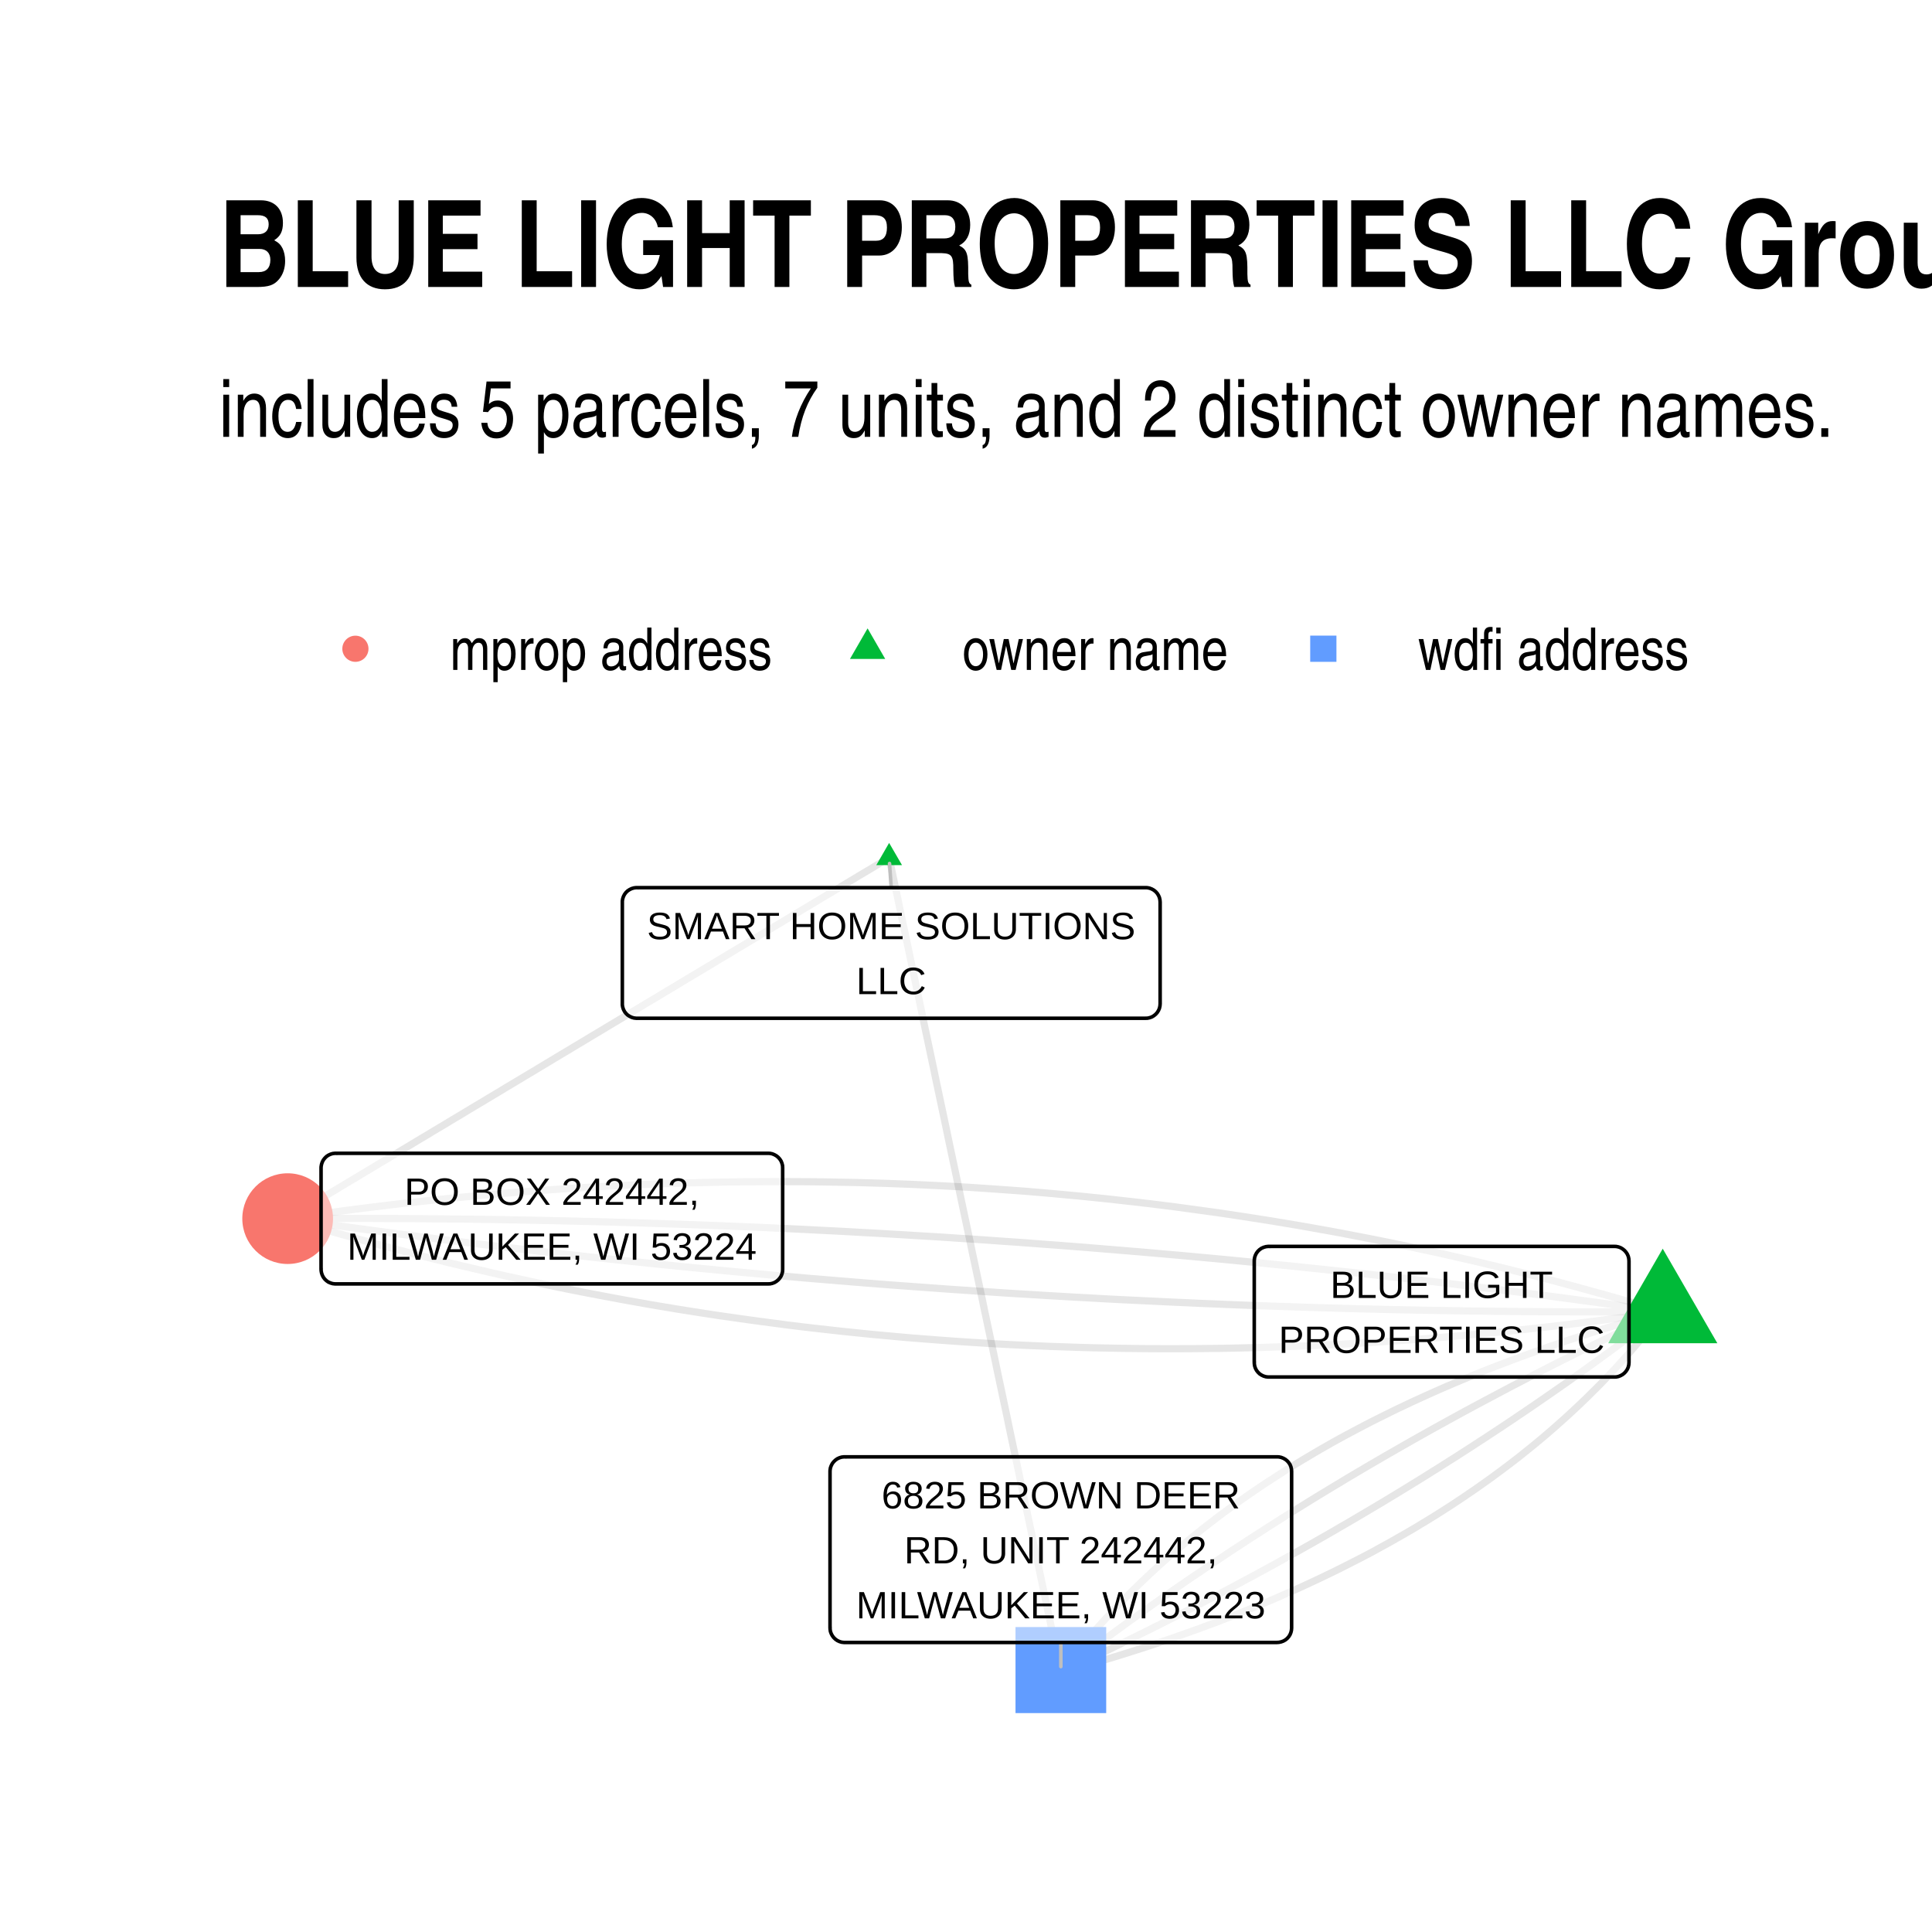
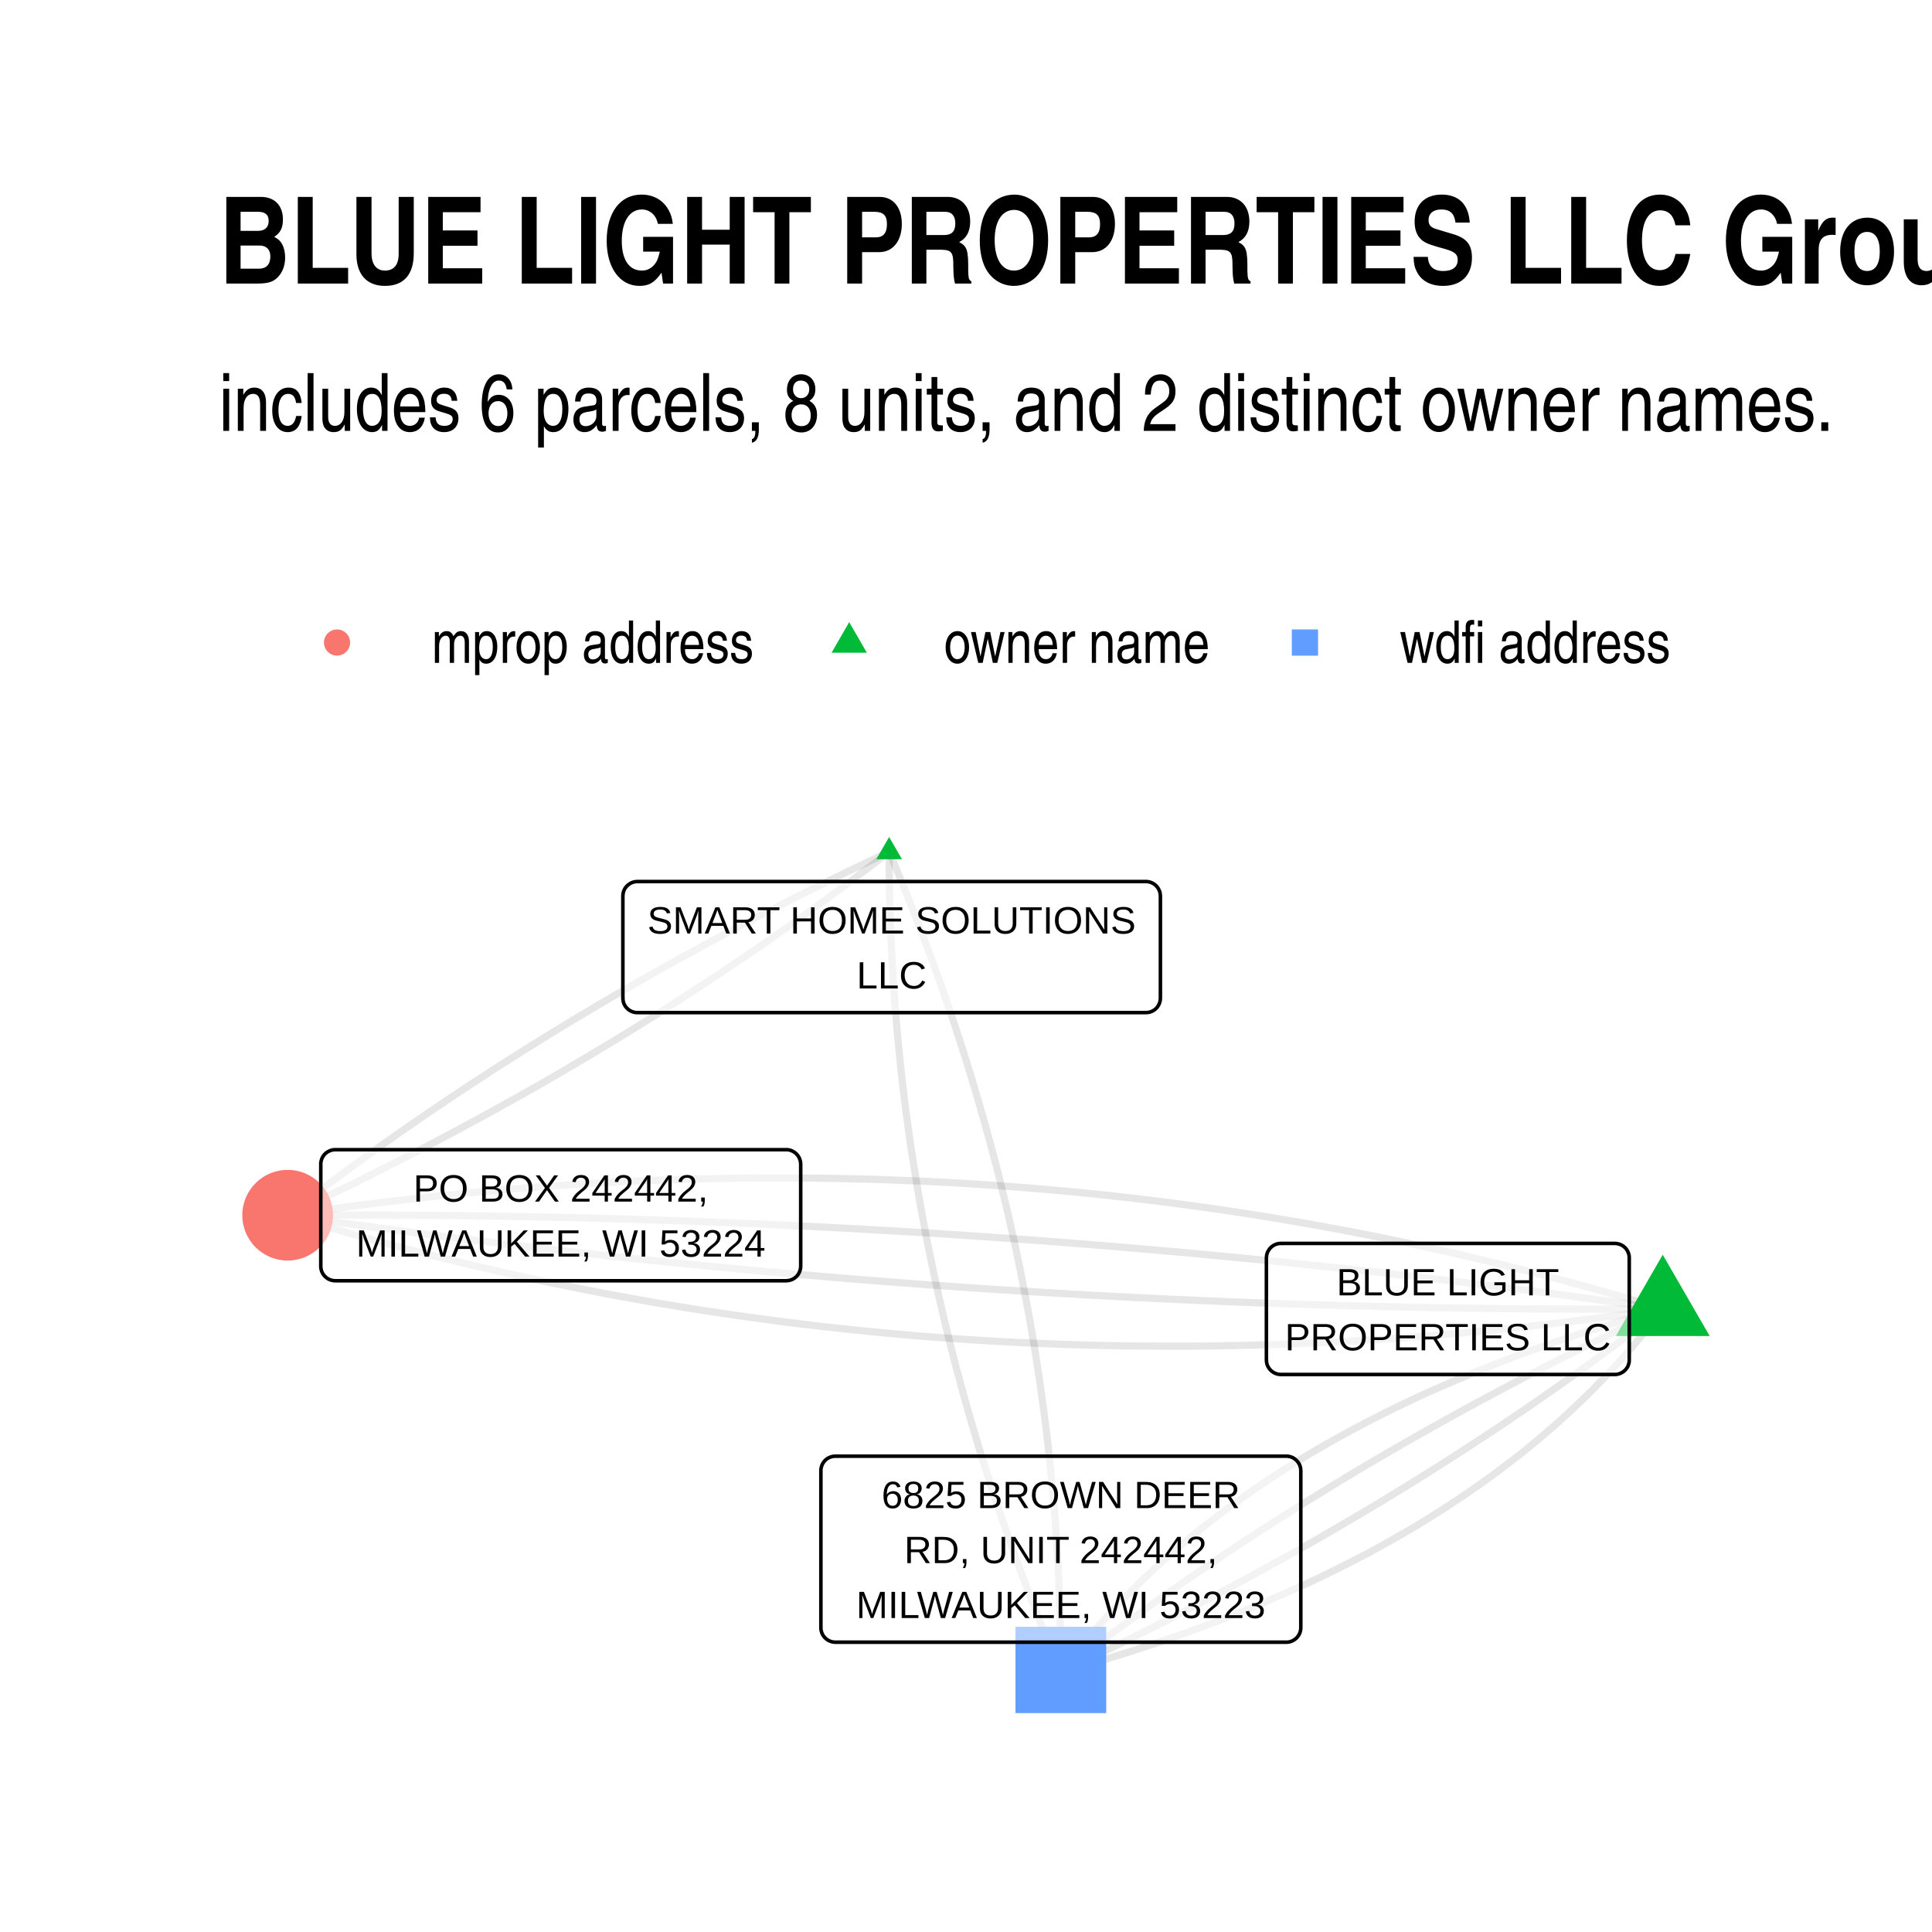
<svg xmlns="http://www.w3.org/2000/svg" width="384" height="384" class="svglite" viewBox="0 0 288 288">
  <defs>
    <style>.svglite line,.svglite polyline,.svglite polygon,.svglite path,.svglite circle{fill:none;stroke:#000000;stroke-linecap:round;stroke-linejoin:round;stroke-miterlimit:10.00}.svglite text{white-space:pre}</style>
  </defs>
  <rect width="100%" height="100%" style="stroke-linecap:round;stroke-linejoin:round;stroke-miterlimit:10.00;stroke:none;fill:#FFFFFF" />
  <defs>
    <clipPath id="cpMC4wMHwyODguMDB8MC4wMHwyODguMDA=">
      <path d="M0 0h288v288H0z" />
    </clipPath>
  </defs>
  <g clip-path="url(#cpMC4wMHwyODguMDB8MC4wMHwyODguMDA=)">
    <path d="M0 0h288v288H0z" style="stroke-width:1.07;stroke:none;fill:#FFFFFF" />
  </g>
  <defs>
-     <clipPath id="cpMzIuNjN8MjU4LjExfDEyMS43OHwyNTUuMzc=">
-       <path d="M32.63 121.78h225.48v133.59H32.63z" />
+     <clipPath id="cpMzIuNjN8MjU4LjExfDEyMC44NnwyNTUuMzc=">
+       <path d="M32.63 120.86h225.48v134.51H32.63z" />
    </clipPath>
  </defs>
-   <g clip-path="url(#cpMzIuNjN8MjU4LjExfDEyMS43OHwyNTUuMzc=)">
-     <path d="m247.86 195.53-1.98-.59-1.98-.59-1.99-.58-1.99-.57-1.99-.55-1.99-.55-1.99-.54-2-.54-2-.52-2-.51-2-.5-2-.5-2-.48-2.01-.48-2.01-.46-2.01-.46-2.01-.45-2.01-.43-2.02-.43-2.01-.42-2.02-.41-2.02-.4-2.03-.39-2.02-.39-2.03-.37-2.02-.36-2.03-.36-2.03-.34-2.04-.34-2.03-.32-2.04-.32-2.04-.31-2.04-.3-2.04-.28-2.04-.28-2.05-.28-2.04-.26-2.05-.25-2.05-.24-2.06-.23-2.05-.23-2.06-.21-2.06-.21-2.06-.19-2.06-.19-2.06-.18-2.07-.17-2.06-.15-2.07-.15-2.07-.14-2.07-.14-2.08-.12-2.07-.11-2.08-.1-2.08-.1-2.08-.08-2.09-.08-2.08-.06-2.09-.06-2.09-.04-2.09-.04-2.09-.03-2.09-.02-2.1-.01h-2.1l-2.09.01-2.11.02-2.1.02-2.1.04-2.11.05-2.11.05-2.11.07-2.11.07-2.11.08-2.12.1-2.12.1-2.11.11-2.13.12-2.12.13-2.12.14-2.13.15-2.13.15-2.13.17-2.13.18-2.13.18-2.14.2-2.13.2-2.14.21-2.14.23-2.14.23-2.15.24-2.14.25-2.15.26-2.15.27-2.15.28-2.15.29-2.16.29-2.15.31-2.16.32m204.98 13.87-1.24.35-1.24.34-1.23.36-1.23.35-1.22.36-1.21.37-1.2.36-1.2.38-1.19.37-1.19.38-1.17.39-1.17.38-1.17.4-1.15.39-1.15.4-1.14.41-1.14.41-1.13.41-1.12.42-1.11.42-1.11.42-1.1.43-1.09.43-1.09.44-1.08.44-1.07.45-1.07.45-1.06.45-1.05.46-1.04.46-1.04.47-1.03.47-1.03.47-1.01.48-1.02.48-1 .49-.99.49-.99.49-.99.5-.97.5-.97.51-.96.51-.96.51-.95.52-.94.52-.93.53-.93.53-.92.54-.91.54-.91.54-.9.55-.89.55-.88.55-.88.56-.87.57-.87.56-.86.57-.85.58-.84.58-.84.58-.83.59-.82.59-.82.6-.81.6-.8.6-.79.61-.79.61-.78.62-.78.62-.77.63-.76.62-.75.64-.75.63-.74.65-.73.64-.73.65-.72.65-.71.66-.7.66-.7.67-.69.67-.69.67-.67.68-.67.68-.67.68-.65.69-.65.7-.65.69-.63.71-.63.7-.62.71-.62.72-.61.72-.6.72-.59.72-.59.73-.58.74-.57.74-.57.74m-25.6-121.44-.9.54-.91.54-.9.55-.91.54-.91.54-.9.55-.91.54-.9.54-.91.55-.9.54-.91.54-.91.55-.9.54-.91.54-.9.55-.91.54-.9.54-.91.55-.91.54-.9.55-.91.54-.9.54-.91.55-.9.54-.91.54-.91.55-.9.54-.91.54-.9.55-.91.54-.9.54-.91.55-.91.54-.9.54-.91.55-.9.54-.91.54-.9.55-.91.54-.91.54-.9.55-.91.54-.9.54-.91.55-.9.54-.91.54-.91.55-.9.54-.91.54-.9.55-.91.54-.9.54-.91.55-.91.54-.9.54-.91.55-.9.54-.91.55-.9.54-.91.54-.91.55-.9.54-.91.54-.9.55-.91.54-.9.54-.91.55-.91.54-.9.54-.91.55-.9.54-.91.54-.9.55-.91.54-.91.54-.9.55-.91.54-.9.54-.91.55-.9.54-.91.54-.91.55-.9.54-.91.54-.9.55-.91.54-.9.54-.91.55-.91.54-.9.54-.91.55-.9.54-.91.55-.9.54-.91.54-.91.55-.9.54-.91.54-.9.55" style="stroke-width:1.07;stroke:#000000;stroke-opacity:0.10;stroke-linecap:butt" />
-     <path d="m132.54 127.86.26 1.22.26 1.23.26 1.23.26 1.22.26 1.23.25 1.23.26 1.22.26 1.23.26 1.23.26 1.22.26 1.23.26 1.23.25 1.22.26 1.23.26 1.23.26 1.22.26 1.23.26 1.23.26 1.22.25 1.23.26 1.23.26 1.22.26 1.23.26 1.23.26 1.22.26 1.23.25 1.23.26 1.22.26 1.23.26 1.23.26 1.22.26 1.23.26 1.23.25 1.22.26 1.23.26 1.23.26 1.22.26 1.23.26 1.23.26 1.22.25 1.23.26 1.23.26 1.22.26 1.23.26 1.23.26 1.22.26 1.23.25 1.23.26 1.22.26 1.23.26 1.23.26 1.23.26 1.22.26 1.23.25 1.23.26 1.22.26 1.23.26 1.23.26 1.22.26 1.23.26 1.23.25 1.22.26 1.23.26 1.23.26 1.22.26 1.23.26 1.23.26 1.22.25 1.23.26 1.23.26 1.22.26 1.23.26 1.23.26 1.22.26 1.23.25 1.23.26 1.22.26 1.23.26 1.23.26 1.22.26 1.23.26 1.23.25 1.22.26 1.23.26 1.23.26 1.22.26 1.23.26 1.23.26 1.22.25 1.23.26 1.23.26 1.22.26 1.23.26 1.23.26 1.22.26 1.23.25 1.23.26 1.22.26 1.23" style="stroke-width:1.07;stroke:#000000;stroke-opacity:0.10;stroke-linecap:butt" />
-     <path d="m247.86 195.53-2.04-.29-2.04-.29-2.04-.28-2.05-.29-2.04-.28-2.04-.27-2.05-.28-2.04-.27-2.05-.26-2.05-.27-2.04-.26-2.05-.26-2.05-.25-2.05-.25-2.05-.25-2.05-.25-2.05-.24-2.05-.24-2.05-.24-2.06-.23-2.05-.23-2.05-.23-2.06-.22-2.05-.22-2.06-.22-2.06-.21-2.05-.22-2.06-.2-2.06-.21-2.06-.2-2.06-.2-2.06-.2-2.06-.19-2.06-.19-2.06-.19-2.06-.18-2.06-.18-2.07-.18-2.06-.17-2.07-.17-2.06-.17-2.07-.17-2.06-.16-2.07-.16-2.07-.15-2.07-.16-2.06-.15-2.07-.14-2.07-.15-2.07-.14-2.08-.13-2.07-.14-2.07-.13-2.07-.12-2.08-.13-2.07-.12-2.08-.12-2.07-.11-2.08-.12-2.07-.11-2.08-.1-2.08-.11-2.08-.1-2.07-.09-2.08-.1-2.08-.09-2.09-.08-2.08-.09-2.08-.08-2.08-.08-2.08-.07-2.09-.07-2.08-.07-2.09-.07-2.08-.06-2.09-.06-2.09-.06-2.08-.05-2.09-.05-2.09-.05-2.09-.04-2.09-.04-2.09-.04-2.09-.04-2.09-.03-2.09-.03-2.09-.02-2.1-.02-2.09-.02-2.1-.02-2.09-.01-2.1-.01-2.09-.01h-6.3l-2.09.01h-2.1l-2.1.02m204.98 13.87-1.02.48-1.01.48-1.02.48-1.01.48-1.01.48-1.01.48-1.01.49-1 .48-1 .49-1 .49-1 .49-.99.49-.99.49-.99.5-.99.49-.98.5-.99.5-.98.5-.97.5-.98.5-.97.51-.97.5-.97.51-.97.51-.96.51-.96.51-.96.51-.96.51-.96.52-.95.51-.95.52-.95.52-.94.52-.95.52-.94.52-.94.53-.93.52-.94.53-.93.53-.93.53-.92.53-.93.53-.92.53-.92.54-.92.53-.91.54-.92.54-.91.54-.91.54-.9.55-.91.54-.9.55-.9.54-.9.55-.89.55-.89.55-.89.55-.89.56-.89.55-.88.56-.88.56-.88.56-.87.56-.88.56-.87.56-.87.57-.87.57-.86.56-.86.57-.86.57-.86.57-.86.58-.85.57-.85.58-.85.57-.85.58-.84.58-.84.58-.84.59-.84.58-.83.58-.83.59-.83.59-.83.59-.83.59-.82.59-.82.59-.82.6-.82.6-.81.59-.81.6-.81.6-.81.6-.8.61-.8.6-.8.61-.8.6-.8.61-.79.61m89.72-53.77-2.1.02h-2.1l-2.09.01h-6.3l-2.09-.01-2.1-.01-2.09-.01-2.1-.02-2.09-.02-2.1-.02-2.09-.03-2.09-.02-2.09-.04-2.09-.03-2.09-.04-2.09-.04-2.09-.04-2.09-.05-2.09-.05-2.09-.05-2.08-.06-2.09-.06-2.08-.06-2.09-.07-2.08-.07-2.09-.07-2.08-.07-2.08-.08-2.08-.08-2.08-.09-2.09-.08-2.08-.1-2.08-.09-2.07-.1-2.08-.1-2.08-.1-2.08-.1-2.07-.11-2.08-.12-2.08-.11-2.07-.12-2.07-.12-2.08-.13-2.07-.12-2.07-.13-2.07-.14-2.08-.14-2.07-.14-2.07-.14-2.07-.15-2.06-.15-2.07-.15-2.07-.15-2.07-.16-2.06-.16-2.07-.17-2.06-.17-2.07-.17-2.06-.17-2.07-.18-2.06-.18-2.06-.18-2.06-.19-2.06-.19-2.06-.19-2.06-.2-2.06-.2-2.06-.2-2.06-.21-2.06-.2-2.05-.22-2.06-.21-2.06-.22-2.05-.22-2.06-.22-2.05-.23-2.05-.23-2.06-.23-2.05-.24-2.05-.24-2.05-.24-2.05-.25-2.05-.25-2.05-.25-2.05-.25-2.05-.26-2.04-.26-2.05-.27-2.05-.26-2.04-.27-2.05-.28-2.04-.27-2.04-.28-2.05-.29-2.04-.28-2.04-.29-2.04-.29m204.98 13.87-.79.61-.8.61-.79.61-.8.6-.81.61-.8.6-.81.6-.81.6-.81.6-.81.6-.82.59-.82.6-.82.59-.82.59-.82.6-.83.58-.83.59-.83.59-.84.58-.84.59-.84.58-.84.58-.84.58-.85.58-.85.58-.85.57-.85.58-.86.57-.85.57-.86.57-.87.57-.86.57-.87.56-.87.57-.87.56-.87.56-.88.57-.88.55-.88.56-.88.56-.89.55-.88.56-.89.55-.9.55-.89.55-.9.55-.9.55-.9.54-.9.55-.91.54-.91.54-.91.54-.91.54-.92.54-.92.54-.92.53-.92.54-.92.53-.93.53-.93.53-.93.53-.93.52-.94.53-.94.52-.94.52-.94.53-.95.52-.95.52-.95.51-.95.52-.96.51-.95.52-.96.51-.96.51-.97.51-.96.51-.97.5-.97.51-.98.5-.97.5-.98.5-.98.5-.98.5-.99.5-.99.49-.99.5-.99.49-.99.49-1 .49-1 .49-1 .49-1 .49-1.01.48-1 .48-1.01.49-1.02.48-1.01.48-1.02.47-1.02.48" style="stroke-width:1.07;stroke:#000000;stroke-opacity:0.10;stroke-linecap:butt" />
-     <path d="m247.86 195.53-2.16.32-2.15.31-2.16.29-2.15.29-2.15.28-2.15.27-2.15.26-2.14.25-2.15.24-2.14.23-2.14.23-2.14.21-2.14.2-2.13.2-2.13.18-2.13.18-2.13.17-2.13.15-2.13.15-2.12.14-2.13.13-2.12.12-2.11.11-2.12.1-2.12.1-2.11.08-2.11.07-2.11.07-2.11.05-2.11.05-2.1.04-2.1.02-2.11.02-2.09.01h-2.1l-2.1-.01-2.09-.02-2.09-.03-2.09-.04-2.09-.04-2.09-.06-2.08-.07-2.09-.07-2.08-.09-2.08-.09-2.08-.1-2.07-.11-2.08-.13-2.07-.13-2.07-.14-2.07-.15-2.06-.16-2.07-.16-2.06-.18-2.06-.19-2.06-.19-2.06-.21-2.06-.21-2.05-.23-2.06-.23-2.05-.24-2.05-.25-2.04-.27-2.05-.27-2.04-.28-2.04-.29-2.04-.29-2.04-.31-2.04-.32-2.03-.32-2.04-.34-2.03-.34-2.03-.36-2.02-.36-2.03-.38-2.02-.38-2.03-.39-2.02-.4-2.02-.41-2.01-.42-2.02-.43-2.01-.44-2.01-.44-2.01-.46-2.01-.47-2.01-.47-2-.48-2-.5-2-.5-2-.51-2-.53-2-.53-1.99-.54-1.99-.55-1.99-.56-1.99-.56-1.99-.58-1.98-.59-1.98-.59m204.98 13.87-.56.75-.58.73-.58.74-.58.73-.6.73-.6.72-.61.72-.61.71-.62.71-.63.71-.64.7-.64.7-.65.69-.66.69-.66.69-.67.68-.68.67-.68.68-.7.67-.69.66-.71.66-.71.66-.72.65-.73.65-.73.65-.74.64-.75.64-.75.63-.76.63-.77.62-.77.62-.78.62-.79.61-.8.61-.8.6-.81.6-.81.6-.83.59-.83.59-.83.58-.85.58-.85.58-.86.57-.86.57-.87.56-.88.56-.89.56-.89.55-.9.54-.9.55-.92.54-.92.53-.93.53-.93.53-.94.52-.95.52-.95.52-.96.51-.97.5-.98.5-.98.5-.99.5-1 .49-1 .48-1.01.49-1.02.47-1.02.48-1.03.47-1.04.46-1.05.46-1.05.46-1.06.46-1.06.44-1.08.45-1.08.44-1.08.44-1.1.43-1.1.43-1.1.43-1.12.42-1.12.41-1.13.42-1.13.4-1.15.41-1.14.4-1.16.4-1.16.39-1.17.39-1.18.38-1.18.38-1.19.38-1.2.37-1.21.37-1.21.36-1.22.36-1.22.36-1.23.35-1.24.35-1.25.34" style="stroke-width:1.07;stroke:#000000;stroke-opacity:0.10;stroke-linecap:butt" />
-     <path d="m247.86 186.14 8.14 14.09h-16.27zm-115.32-60.49 1.92 3.31h-3.83z" style="stroke-width:0.71;stroke:none;fill:#00BA38" />
-     <circle cx="42.88" cy="181.66" r="6.76" style="stroke-width:0.71;stroke:none;fill:#F8766D" />
-     <path d="M151.38 256.06h13.52v-13.52h-13.52z" style="stroke-width:0.71;stroke:none;fill:#619CFF" />
-     <path d="m132.85 132.32-.25-3.6m25.54 116.12v3.6" style="stroke-width:0.53;stroke:#BFBFBF" />
-     <path d="M189.13 205.27h51.54-.09l.35-.01.34-.07.32-.13.3-.17.27-.22.23-.26.19-.29.14-.32.08-.34.03-.35h0v-15.15h0l-.03-.35-.08-.34-.14-.32-.19-.29-.23-.26-.27-.22-.3-.18-.32-.12-.34-.07-.26-.01h-51.54l.26.01-.35-.01-.34.04-.34.1-.31.14-.29.2-.25.24-.21.28-.16.31-.11.33-.05.34-.01.18v15.15l.01-.17v.35l.05.34.11.33.16.31.21.27.25.25.29.19.31.15.34.1.34.04z" style="stroke-width:0.53;fill:#FFFFFF;fill-opacity:0.50" />
-     <text x="214.9" y="193.48" lengthAdjust="spacingAndGlyphs" style="font-size:5.69px;font-family:&quot;Arial&quot;" text-anchor="middle" textLength="33.17">BLUE LIGHT</text>
-     <text x="214.9" y="201.67" lengthAdjust="spacingAndGlyphs" style="font-size:5.69px;font-family:&quot;Arial&quot;" text-anchor="middle" textLength="48.66">PROPERTIES LLC</text>
-     <path d="M94.93 151.79h75.85-.09l.35-.01.34-.07.33-.12.3-.18.27-.22.23-.26.18-.29.14-.32.08-.34.03-.35h0v-15.15h0l-.03-.35-.08-.34-.14-.32-.18-.29-.23-.26-.27-.22-.3-.17-.33-.13-.34-.07-.26-.01H94.93l.26.01-.35-.01-.34.04-.34.1-.31.15-.29.19-.25.24-.21.28-.16.31-.11.33-.06.34v15.33-.17.35l.06.34.11.33.16.31.21.28.25.24.29.19.31.15.34.1.34.04z" style="stroke-width:0.53;fill:#FFFFFF;fill-opacity:0.50" />
-     <text x="132.85" y="140" lengthAdjust="spacingAndGlyphs" style="font-size:5.69px;font-family:&quot;Arial&quot;" text-anchor="middle" textLength="72.97">SMART HOME SOLUTIONS</text>
-     <text x="132.85" y="148.19" lengthAdjust="spacingAndGlyphs" style="font-size:5.69px;font-family:&quot;Arial&quot;" text-anchor="middle" textLength="10.43">LLC</text>
-     <path d="M50.02 191.39h64.49-.08l.35-.01.34-.07.32-.12.3-.18.27-.22.23-.26.19-.29.13-.32.09-.34.02-.35h0v-15.15h0l-.02-.35-.09-.34-.13-.32-.19-.29-.23-.26-.27-.22-.3-.17-.32-.13-.34-.07-.27-.01H50.02l.26.01-.34-.01-.35.04-.33.1-.32.15-.28.19-.25.25-.21.27-.16.31-.11.33-.06.34-.01.18v15.15l.01-.17v.35l.06.34.11.33.16.31.21.28.25.24.28.2.32.14.33.1.35.04z" style="stroke-width:0.53;fill:#FFFFFF;fill-opacity:0.50" />
-     <text x="82.27" y="179.6" lengthAdjust="spacingAndGlyphs" style="font-size:5.69px;font-family:&quot;Arial&quot;" text-anchor="middle" textLength="43.92">PO BOX 242442,</text>
-     <text x="82.27" y="187.79" lengthAdjust="spacingAndGlyphs" style="font-size:5.69px;font-family:&quot;Arial&quot;" text-anchor="middle" textLength="61.61">MILWAUKEE, WI 53224</text>
-     <path d="M125.89 244.84h64.49-.08l.34-.02.34-.07.33-.12.3-.17.27-.22.23-.26.19-.3.13-.32.08-.33.03-.35h0v-23.35h0l-.03-.35-.08-.34-.13-.32-.19-.29-.23-.26-.27-.22-.3-.17-.33-.13-.34-.07-.26-.01h-64.49l.26.01-.34-.01-.35.04-.33.1-.32.15-.28.2-.25.24-.21.27-.16.31-.12.33-.05.34-.01.18v23.35l.01-.17v.34l.05.35.12.33.16.3.21.28.25.24.28.2.32.15.33.1.35.04z" style="stroke-width:0.53;fill:#FFFFFF;fill-opacity:0.50" />
-     <text x="158.14" y="224.85" lengthAdjust="spacingAndGlyphs" style="font-size:5.69px;font-family:&quot;Arial&quot;" text-anchor="middle" textLength="53.39">6825 BROWN DEER</text>
-     <text x="158.14" y="233.05" lengthAdjust="spacingAndGlyphs" style="font-size:5.69px;font-family:&quot;Arial&quot;" text-anchor="middle" textLength="46.74">RD, UNIT 242442,</text>
-     <text x="158.14" y="241.24" lengthAdjust="spacingAndGlyphs" style="font-size:5.69px;font-family:&quot;Arial&quot;" text-anchor="middle" textLength="61.61">MILWAUKEE, WI 53223</text>
+   <g clip-path="url(#cpMzIuNjN8MjU4LjExfDEyMC44NnwyNTUuMzc=)">
+     <path d="m247.86 195.12-1.98-.6-1.98-.59-1.99-.58-1.99-.57-1.99-.57-1.99-.55-1.99-.54-2-.54-2-.52-2-.52-2-.51-2-.49-2-.49-2.01-.48-2.01-.47-2.01-.46-2.01-.45-2.01-.44-2.02-.43-2.01-.42-2.02-.42-2.02-.4-2.03-.39-2.02-.39-2.03-.37-2.02-.37-2.03-.36-2.03-.34-2.04-.34-2.03-.33-2.04-.32-2.04-.31-2.04-.3-2.04-.29-2.04-.28-2.05-.28-2.04-.26-2.05-.25-2.05-.25-2.06-.23-2.05-.23-2.06-.21-2.06-.21-2.06-.2-2.06-.18-2.06-.18-2.07-.17-2.06-.16-2.07-.15-2.07-.14-2.07-.14-2.08-.12-2.07-.11-2.08-.11-2.08-.09-2.08-.08-2.09-.08-2.08-.07-2.09-.05-2.09-.05-2.09-.04-2.09-.03-2.09-.02-2.1-.01h-2.1l-2.09.01-2.11.02-2.1.03-2.1.03-2.11.05-2.11.06-2.11.06-2.11.08-2.11.08-2.12.09-2.12.1-2.11.12-2.13.12-2.12.13-2.12.14-2.13.15-2.13.16-2.13.16-2.13.18-2.13.19-2.14.19-2.13.21-2.14.21-2.14.23-2.14.23-2.15.25-2.14.25-2.15.26-2.15.27-2.15.28-2.15.29-2.16.3-2.15.31-2.16.32m204.98 13.97-1.24.35-1.24.35-1.23.35-1.23.36-1.22.36-1.21.37-1.2.37-1.2.37-1.19.38-1.19.38-1.17.39-1.17.39-1.17.4-1.15.4-1.15.4-1.14.41-1.14.41-1.13.41-1.12.42-1.11.43-1.11.43-1.1.43-1.09.43-1.09.44-1.08.45-1.07.45-1.07.45-1.06.46-1.05.46-1.04.46-1.04.47-1.03.47-1.03.48-1.01.48-1.02.49-1 .49-.99.49-.99.5-.99.5-.97.51-.97.51-.96.51-.96.52-.95.52-.94.53-.93.53-.93.53-.92.54-.91.54-.91.55-.9.55-.89.56-.88.55-.88.57-.87.56-.87.58-.86.57-.85.58-.84.59-.84.58-.83.6-.82.59-.82.6-.81.61-.8.6-.79.62-.79.61-.78.62-.78.63-.77.63-.76.63-.75.64-.75.64-.74.64-.73.65-.73.66-.72.65-.71.67-.7.66-.7.67-.69.68-.69.67-.67.69-.67.68-.67.69-.65.7-.65.7-.65.7-.63.7-.63.72-.62.71-.62.72-.61.72-.6.73-.59.73-.59.74-.58.74-.57.74-.57.75" style="stroke-width:1.07;stroke:#000000;stroke-opacity:0.10;stroke-linecap:butt" />
+     <path d="m132.54 126.98-1.02.48-1.01.48-1.02.48-1.01.49-1.01.48-1.01.49-1 .49-1.01.49-1 .49-.99.49-1 .49-.99.5-.99.5-.99.49-.99.5-.98.5-.99.51-.98.5-.97.5-.98.51-.97.51-.97.51-.97.51-.97.51-.96.51-.96.52-.96.51-.96.52-.95.52-.95.52-.95.52-.95.52-.95.53-.94.52-.94.53-.94.53-.93.53-.94.53-.93.53-.93.53-.92.54-.93.53-.92.54-.92.54-.92.54-.91.54-.91.54-.91.55-.91.54-.91.55-.9.55-.9.55-.9.55-.9.55-.89.56-.89.55-.89.56-.89.56-.88.56-.89.56-.88.56-.88.56-.87.57-.87.57-.87.56-.87.57-.87.57-.86.57-.87.58-.86.57-.85.58-.86.58-.85.57-.85.58-.85.59-.84.58-.85.58-.84.59-.84.58-.83.59-.84.59-.83.59-.83.6-.82.59-.83.59-.82.6-.82.6-.82.6-.82.6-.81.6-.81.6-.81.61-.8.6-.81.61-.8.61-.8.61-.8.61-.79.61-.79.62m89.66-54.17.01 1.25v1.25l.02 1.26.01 1.25.03 1.25.03 1.26.03 1.25.04 1.25.04 1.25.05 1.25.06 1.25.06 1.25.06 1.25.08 1.25.07 1.25.08 1.25.09 1.25.09 1.24.1 1.25.1 1.25.11 1.24.11 1.25.12 1.25.12 1.24.13 1.25.13 1.24.14 1.25.14 1.24.15 1.24.15 1.25.16 1.24.17 1.24.17 1.24.17 1.24.18 1.24.19 1.25.19 1.24.2 1.24.2 1.23.2 1.24.22 1.24.21 1.24.22 1.24.23 1.24.23 1.23.24 1.24.24 1.24.25 1.23.26 1.24.25 1.23.27 1.24.27 1.23.27 1.24.28 1.23.29 1.23.29 1.24.29 1.23.3 1.23.31 1.23.31 1.23.31 1.23.32 1.23.33 1.23.33 1.23.34 1.23.34 1.23.35 1.23.35 1.23.36 1.23.36 1.22.37 1.23.37 1.23.38 1.22.39 1.23.39 1.23.39 1.22.4 1.22.4 1.23.41 1.22.42 1.23.42 1.22.43 1.22.43 1.22.43 1.23.44 1.22.45 1.22.45 1.22.46 1.22.46 1.22.47 1.22.47 1.22.48 1.22.48 1.22.49 1.21.49 1.22.5 1.22.51 1.22.51 1.21.51 1.22" style="stroke-width:1.07;stroke:#000000;stroke-opacity:0.10;stroke-linecap:butt" />
+     <path d="m247.86 195.12-2.04-.29-2.04-.29-2.04-.29-2.05-.29-2.04-.28-2.04-.28-2.05-.27-2.04-.28-2.05-.26-2.05-.27-2.04-.26-2.05-.26-2.05-.26-2.05-.25-2.05-.25-2.05-.25-2.05-.25-2.05-.24-2.05-.23-2.06-.24-2.05-.23-2.05-.23-2.06-.23-2.05-.22-2.06-.22-2.06-.21-2.05-.22-2.06-.21-2.06-.2-2.06-.21-2.06-.2-2.06-.19-2.06-.2-2.06-.19-2.06-.19-2.06-.18-2.06-.18-2.07-.18-2.06-.18-2.07-.17-2.06-.17-2.07-.17-2.06-.16-2.07-.16-2.07-.16-2.07-.15-2.06-.15-2.07-.15-2.07-.14-2.07-.14-2.08-.14-2.07-.14-2.07-.13-2.07-.13-2.08-.12-2.07-.12-2.08-.12-2.07-.12-2.08-.11-2.07-.11-2.08-.11-2.08-.1-2.08-.1-2.07-.1-2.08-.1-2.08-.09-2.09-.08-2.08-.09-2.08-.08-2.08-.08-2.08-.08-2.09-.07-2.08-.07-2.09-.06-2.08-.07-2.09-.06-2.09-.05-2.08-.06-2.09-.05-2.09-.04-2.09-.05-2.09-.04-2.09-.04-2.09-.03-2.09-.04-2.09-.02-2.09-.03-2.1-.02-2.09-.02-2.1-.02-2.09-.01-2.1-.01-2.09-.01h-6.3l-2.09.01-2.1.01-2.1.01m204.98 13.97-1.02.48-1.01.48-1.02.48-1.01.49-1.01.48-1.01.49-1.01.49-1 .49-1 .49-1 .49-1 .49-.99.5-.99.5-.99.49-.99.5-.98.5-.99.5-.98.51-.97.5-.98.51-.97.5-.97.51-.97.51-.97.51-.96.52-.96.51-.96.52-.96.51-.96.52-.95.52-.95.52-.95.52-.94.53-.95.52-.94.53-.94.53-.93.53-.94.53-.93.53-.93.53-.92.54-.93.53-.92.54-.92.54-.92.54-.91.54-.92.54-.91.55-.91.54-.9.55-.91.55-.9.55-.9.55-.9.55-.89.55-.89.56-.89.55-.89.56-.89.56-.88.56-.88.56-.88.57-.87.56-.88.57-.87.56-.87.57-.87.57-.86.58-.86.57-.86.57-.86.58-.86.57-.85.58-.85.58-.85.58-.85.59-.84.58-.84.58-.84.59-.84.59-.83.59-.83.59-.83.59-.83.59-.83.6-.82.6-.82.59-.82.6-.82.6-.81.6-.81.61-.81.6-.81.61-.8.6-.8.61-.8.61-.8.61-.8.61-.79.62" style="stroke-width:1.07;stroke:#000000;stroke-opacity:0.10;stroke-linecap:butt" />
+     <path d="m247.86 195.12-2.1.01-2.1.01-2.09.01h-6.3l-2.09-.01-2.1-.01-2.09-.01-2.1-.02-2.09-.02-2.1-.02-2.09-.03-2.09-.03-2.09-.03-2.09-.03-2.09-.04-2.09-.04-2.09-.05-2.09-.05-2.09-.05-2.09-.05-2.08-.06-2.09-.06-2.08-.06-2.09-.07-2.08-.06-2.09-.08-2.08-.07-2.08-.08-2.08-.08-2.08-.09-2.09-.09-2.08-.09-2.08-.09-2.07-.1-2.08-.1-2.08-.1-2.08-.11-2.07-.11-2.08-.11-2.08-.12-2.07-.12-2.07-.12-2.08-.13-2.07-.13-2.07-.13-2.07-.13-2.08-.14-2.07-.14-2.07-.15-2.07-.14-2.06-.15-2.07-.16-2.07-.15-2.07-.16-2.06-.17-2.07-.16-2.06-.17-2.07-.17-2.06-.18-2.07-.18-2.06-.18-2.06-.18-2.06-.19-2.06-.19-2.06-.2-2.06-.2-2.06-.2-2.06-.2-2.06-.21-2.06-.21-2.05-.21-2.06-.22-2.06-.21-2.05-.23-2.06-.22-2.05-.23-2.05-.23-2.06-.24-2.05-.24-2.05-.24-2.05-.24-2.05-.25-2.05-.25-2.05-.25-2.05-.26-2.05-.26-2.04-.26-2.05-.27-2.05-.27-2.04-.27-2.05-.27-2.04-.28-2.04-.28-2.05-.29-2.04-.29-2.04-.29-2.04-.29m204.98 13.97-.79.61-.8.62-.79.61-.8.61-.81.61-.8.6-.81.61-.81.6-.81.61-.81.6-.82.6-.82.6-.82.59-.82.6-.82.59-.83.6-.83.59-.83.59-.84.59-.84.59-.84.58-.84.59-.84.58-.85.59-.85.58-.85.58-.85.57-.86.58-.85.58-.86.57-.87.57-.86.58-.87.57-.87.56-.87.57-.87.57-.88.56-.88.57-.88.56-.88.56-.89.56-.88.55-.89.56-.9.56-.89.55-.9.55-.9.55-.9.55-.9.55-.91.55-.91.54-.91.55-.91.54-.92.54-.92.54-.92.54-.92.54-.92.53-.93.54-.93.53-.93.53-.93.53-.94.53-.94.53-.94.53-.94.52-.95.52-.95.53-.95.52-.95.52-.96.52-.95.51-.96.52-.96.51-.97.51-.96.52-.97.51-.97.5-.98.51-.97.51-.98.5-.98.5-.98.51-.99.5-.99.5-.99.49-.99.5-.99.49-1 .5-1 .49-1 .49-1 .49-1.01.49-1 .49-1.01.48-1.02.48-1.01.49-1.02.48-1.02.48" style="stroke-width:1.07;stroke:#000000;stroke-opacity:0.10;stroke-linecap:butt" />
+     <path d="m247.86 195.12-2.16.32-2.15.31-2.16.3-2.15.29-2.15.28-2.15.27-2.15.26-2.14.25-2.15.24-2.14.24-2.14.22-2.14.22-2.14.2-2.13.2-2.13.19-2.13.17-2.13.17-2.13.16-2.13.15-2.12.14-2.13.13-2.12.12-2.11.11-2.12.11-2.12.09-2.11.08-2.11.08-2.11.06-2.11.06-2.11.04-2.1.04-2.1.03-2.11.02h-4.19l-2.1-.01-2.09-.02-2.09-.02-2.09-.04-2.09-.05-2.09-.06-2.08-.06-2.09-.08-2.08-.08-2.08-.1-2.08-.1-2.07-.11-2.08-.13-2.07-.13-2.07-.14-2.07-.15-2.06-.16-2.07-.17-2.06-.18-2.06-.19-2.06-.19-2.06-.21-2.06-.22-2.05-.22-2.06-.24-2.05-.24-2.05-.25-2.04-.27-2.05-.27-2.04-.28-2.04-.29-2.04-.3-2.04-.31-2.04-.32-2.03-.33-2.04-.34-2.03-.34-2.03-.36-2.02-.37-2.03-.37-2.02-.39-2.03-.39-2.02-.41-2.02-.41-2.01-.42-2.02-.43-2.01-.44-2.01-.45-2.01-.46-2.01-.47-2.01-.48-2-.49-2-.5-2-.5-2-.52-2-.52-2-.54-1.99-.54-1.99-.56-1.99-.56-1.99-.57-1.99-.58-1.98-.59-1.98-.6m204.98 13.97-.56.75-.58.74-.58.74-.58.74-.6.73-.6.73-.61.72-.61.72-.62.71-.63.71-.64.71-.64.7-.65.7-.66.7-.66.69-.67.68-.68.69-.68.67-.7.68-.69.67-.71.66-.71.66-.72.66-.73.66-.73.65-.74.64-.75.64-.75.64-.76.63-.77.63-.77.63-.78.62-.79.61-.8.61-.8.61-.81.61-.81.6-.83.59-.83.6-.83.58-.85.59-.85.58-.86.57-.86.57-.87.57-.88.56-.89.56-.89.56-.9.55-.9.55-.92.54-.92.54-.93.53-.93.53-.94.53-.95.52-.95.52-.96.51-.97.51-.98.51-.98.5-.99.5-1 .49-1 .49-1.01.49-1.02.48-1.02.48-1.03.47-1.04.47-1.05.46-1.05.46-1.06.46-1.06.45-1.08.45-1.08.44-1.08.45-1.1.43-1.1.43-1.1.43-1.12.42-1.12.42-1.13.42-1.13.41-1.15.41-1.14.4-1.16.4-1.16.4-1.17.39-1.18.38-1.18.39-1.19.38-1.2.37-1.21.37-1.21.37-1.22.36-1.22.36-1.23.35-1.24.35-1.25.35" style="stroke-width:1.07;stroke:#000000;stroke-opacity:0.10;stroke-linecap:butt" />
+     <path d="m132.54 126.98-.79.61-.79.61-.8.62-.8.61-.8.6-.81.61-.8.61-.81.6-.81.6-.82.61-.81.6-.82.6-.82.59-.82.6-.83.6-.82.59-.83.59-.83.59-.84.59-.83.59-.84.59-.84.58-.85.59-.84.58-.85.58-.85.58-.85.58-.86.58-.86.57-.85.58-.87.57-.86.57-.87.57-.87.57-.87.57-.87.56-.88.57-.87.56-.88.56-.89.57-.88.56-.89.55-.89.56-.89.56-.89.55-.9.55-.9.55-.9.55-.9.55-.91.55-.91.54-.91.55-.91.54-.92.54-.91.54-.92.54-.92.54-.93.54-.92.53-.93.54-.93.53-.94.53-.93.53-.94.53-.94.52-.95.53-.94.52-.95.52-.95.53-.95.52-.95.51-.96.52-.96.52-.96.51-.96.51-.97.52-.97.51-.97.51-.97.5-.98.51-.97.5-.98.51-.99.5-.98.5-.99.5-.99.5-.99.49-.99.5-1 .49-.99.5-1.01.49-1 .49-1 .49-1.01.48-1.01.49-1.01.48-1.02.49-1.01.48-1.02.48m89.66-54.17.52 1.21.51 1.22.5 1.22.5 1.21.49 1.22.49 1.22.48 1.22.48 1.22.47 1.22.47 1.21.46 1.22.46 1.23.45 1.22.45 1.22.44 1.22.44 1.22.43 1.22.42 1.23.42 1.22.42 1.22.41 1.23.4 1.22.4 1.22.4 1.23.39 1.23.38 1.22.38 1.23.37 1.22.37 1.23.36 1.23.36 1.23.35 1.22.35 1.23.34 1.23.34 1.23.33 1.23.33 1.23.32 1.23.32 1.23.31 1.23.3 1.23.3 1.24.3 1.23.29 1.23.28 1.24.28 1.23.28 1.23.27 1.24.26 1.23.26 1.24.25 1.23.25 1.24.24 1.24.24 1.23.23 1.24.23 1.24.22 1.23.22 1.24.21 1.24.21 1.24.2 1.24.19 1.24.19 1.24.19 1.24.18 1.24.17 1.24.17 1.24.17 1.25.16 1.24.15 1.24.15 1.25.15 1.24.13 1.24.14 1.25.13 1.24.12 1.25.12 1.24.11 1.25.1 1.25.11 1.24.09 1.25.1 1.25.08 1.25.08 1.25.08 1.24.07 1.25.06 1.25.06 1.25.06 1.25.05 1.25.04 1.25.04 1.26.04 1.25.03 1.25.02 1.25.02 1.26.01 1.25.01 1.25v1.26" style="stroke-width:1.07;stroke:#000000;stroke-opacity:0.10;stroke-linecap:butt" />
+     <path d="m247.86 187.04 7 12.12h-13.99zm-115.32-62.27 1.92 3.31h-3.83z" style="stroke-width:0.71;stroke:none;fill:#00BA38" />
+     <circle cx="42.88" cy="181.15" r="6.76" style="stroke-width:0.71;stroke:none;fill:#F8766D" />
+     <path d="M151.38 256.01h13.52V242.5h-13.52z" style="stroke-width:0.71;stroke:none;fill:#619CFF" />
+     <path d="M190.94 204.89h49.77-.08l.34-.01.35-.07.32-.13.3-.17.27-.22.23-.26.19-.29.13-.32.09-.34.02-.35h0v-15.22h0l-.02-.35-.09-.33-.13-.32-.19-.3-.23-.26-.27-.22-.3-.17-.32-.12-.35-.07-.26-.02h-49.77l.26.02-.35-.02-.34.04-.34.1-.31.15-.29.2-.25.24-.2.28-.17.3-.11.33-.05.35-.01.17v15.22l.01-.17v.35l.05.34.11.33.17.31.2.27.25.24.29.2.31.15.34.1.34.04z" style="stroke-width:0.53;fill:#FFFFFF;fill-opacity:0.50" />
+     <text x="215.83" y="193.1" lengthAdjust="spacingAndGlyphs" style="font-size:5.69px;font-family:&quot;Liberation Sans&quot;" text-anchor="middle" textLength="33.36">BLUE LIGHT</text>
+     <text x="215.83" y="201.29" lengthAdjust="spacingAndGlyphs" style="font-size:5.69px;font-family:&quot;Liberation Sans&quot;" text-anchor="middle" textLength="46.89">PROPERTIES LLC</text>
+     <path d="M95.01 150.95h75.81-.09l.35-.02.34-.06.33-.13.3-.17.27-.22.23-.26.18-.3.14-.32.08-.33.03-.35h0v-15.22h0l-.03-.35-.08-.33-.14-.32-.18-.3-.23-.26-.27-.22-.3-.17-.33-.13-.34-.07-.26-.01H95.01l.26.01-.35-.01-.34.04-.34.1-.31.15-.29.2-.25.24-.21.27-.16.31-.11.33-.05.35-.01.17v15.22l.01-.17v.34l.05.35.11.33.16.31.21.27.25.24.29.2.31.15.34.1.34.04z" style="stroke-width:0.53;fill:#FFFFFF;fill-opacity:0.50" />
+     <text x="132.91" y="139.16" lengthAdjust="spacingAndGlyphs" style="font-size:5.69px;font-family:&quot;Liberation Sans&quot;" text-anchor="middle" textLength="72.93">SMART HOME SOLUTIONS</text>
+     <text x="132.91" y="147.35" lengthAdjust="spacingAndGlyphs" style="font-size:5.69px;font-family:&quot;Liberation Sans&quot;" text-anchor="middle" textLength="10.31">LLC</text>
+     <path d="M49.98 190.92h67.22-.09l.35-.02.34-.07.32-.12.3-.17.27-.22.23-.26.19-.3.13-.32.09-.34.03-.34h0v-15.22h0l-.03-.35-.09-.34-.13-.32-.19-.29-.23-.26-.27-.22-.3-.17-.32-.13-.34-.07-.26-.01H49.98l.26.01-.35-.01-.35.04-.33.1-.31.15-.29.19-.25.24-.21.28-.16.31-.11.33-.06.34v15.4-.18.35l.06.35.11.33.16.3.21.28.25.24.29.2.31.15.33.09.35.05z" style="stroke-width:0.53;fill:#FFFFFF;fill-opacity:0.50" />
+     <text x="83.59" y="179.12" lengthAdjust="spacingAndGlyphs" style="font-size:5.69px;font-family:&quot;Liberation Sans&quot;" text-anchor="middle" textLength="46.86">PO BOX 242442,</text>
+     <text x="83.59" y="187.32" lengthAdjust="spacingAndGlyphs" style="font-size:5.69px;font-family:&quot;Liberation Sans&quot;" text-anchor="middle" textLength="64.34">MILWAUKEE, WI 53224</text>
+     <path d="M124.53 244.8h67.22-.09l.35-.01.34-.07.32-.13.3-.17.27-.22.23-.26.19-.29.14-.32.08-.34.03-.35h0v-23.41h0l-.03-.35-.08-.34-.14-.32-.19-.29-.23-.26-.27-.22-.3-.18-.32-.12-.34-.07-.26-.01h-67.22l.26.01-.35-.01-.34.04-.34.1-.31.14-.29.2-.25.24-.21.28-.16.31-.11.33-.06.34v23.59-.17.35l.06.34.11.33.16.31.21.27.25.24.29.2.31.15.34.1.34.04z" style="stroke-width:0.53;fill:#FFFFFF;fill-opacity:0.50" />
+     <text x="158.14" y="224.81" lengthAdjust="spacingAndGlyphs" style="font-size:5.69px;font-family:&quot;Liberation Sans&quot;" text-anchor="middle" textLength="55.83">6825 BROWN DEER</text>
+     <text x="158.14" y="233.01" lengthAdjust="spacingAndGlyphs" style="font-size:5.69px;font-family:&quot;Liberation Sans&quot;" text-anchor="middle" textLength="50.86">RD, UNIT 242442,</text>
+     <text x="158.14" y="241.2" lengthAdjust="spacingAndGlyphs" style="font-size:5.69px;font-family:&quot;Liberation Sans&quot;" text-anchor="middle" textLength="64.34">MILWAUKEE, WI 53223</text>
  </g>
  <g clip-path="url(#cpMC4wMHwyODguMDB8MC4wMHwyODguMDA=)">
-     <circle cx="52.98" cy="96.71" r="1.95" style="stroke-width:0.71;stroke:none;fill:#F8766D" />
-     <path d="m129.33 93.67 2.63 4.56h-5.26z" style="stroke-width:0.71;stroke:none;fill:#00BA38" />
-     <path d="M195.31 98.66h3.91v-3.91h-3.91z" style="stroke-width:0.71;stroke:none;fill:#619CFF" />
-     <text x="67.09" y="99.86" lengthAdjust="spacingAndGlyphs" style="font-size:8.80px;font-family:&quot;Arial Narrow&quot;" textLength="48.12">mprop address</text>
-     <text x="143.45" y="99.86" lengthAdjust="spacingAndGlyphs" style="font-size:8.80px;font-family:&quot;Arial Narrow&quot;" textLength="39.69">owner name</text>
-     <text x="211.38" y="99.86" lengthAdjust="spacingAndGlyphs" style="font-size:8.80px;font-family:&quot;Arial Narrow&quot;" textLength="40.5">wdfi address</text>
-     <text x="32.63" y="65.12" lengthAdjust="spacingAndGlyphs" style="font-size:12.00px;font-family:&quot;Arial Narrow&quot;" textLength="241.29">includes 5 parcels, 7 units, and 2 distinct owner names.</text>
-     <text x="32.63" y="42.78" lengthAdjust="spacingAndGlyphs" style="font-size:18.00px;font-weight:bold;font-family:&quot;Arial Narrow&quot;" textLength="268.93">BLUE LIGHT PROPERTIES LLC Group</text>
+     <circle cx="50.24" cy="95.78" r="1.95" style="stroke-width:0.71;stroke:none;fill:#F8766D" />
+     <path d="m126.59 92.74 2.63 4.56h-5.26z" style="stroke-width:0.71;stroke:none;fill:#00BA38" />
+     <path d="M192.57 97.74h3.91v-3.91h-3.91z" style="stroke-width:0.71;stroke:none;fill:#619CFF" />
+     <text x="64.36" y="98.81" lengthAdjust="spacingAndGlyphs" style="font-size:8.80px;font-family:&quot;Liberation Sans Narrow&quot;" textLength="48.12">mprop address</text>
+     <text x="140.71" y="98.81" lengthAdjust="spacingAndGlyphs" style="font-size:8.80px;font-family:&quot;Liberation Sans Narrow&quot;" textLength="39.69">owner name</text>
+     <text x="208.64" y="98.81" lengthAdjust="spacingAndGlyphs" style="font-size:8.80px;font-family:&quot;Liberation Sans Narrow&quot;" textLength="40.5">wdfi address</text>
+     <text x="32.63" y="64.23" lengthAdjust="spacingAndGlyphs" style="font-size:12.00px;font-family:&quot;Liberation Sans Narrow&quot;" textLength="241.29">includes 6 parcels, 8 units, and 2 distinct owner names.</text>
+     <text x="32.63" y="42.27" lengthAdjust="spacingAndGlyphs" style="font-size:18.00px;font-weight:bold;font-family:&quot;Liberation Sans Narrow&quot;" textLength="268.93">BLUE LIGHT PROPERTIES LLC Group</text>
  </g>
</svg>
